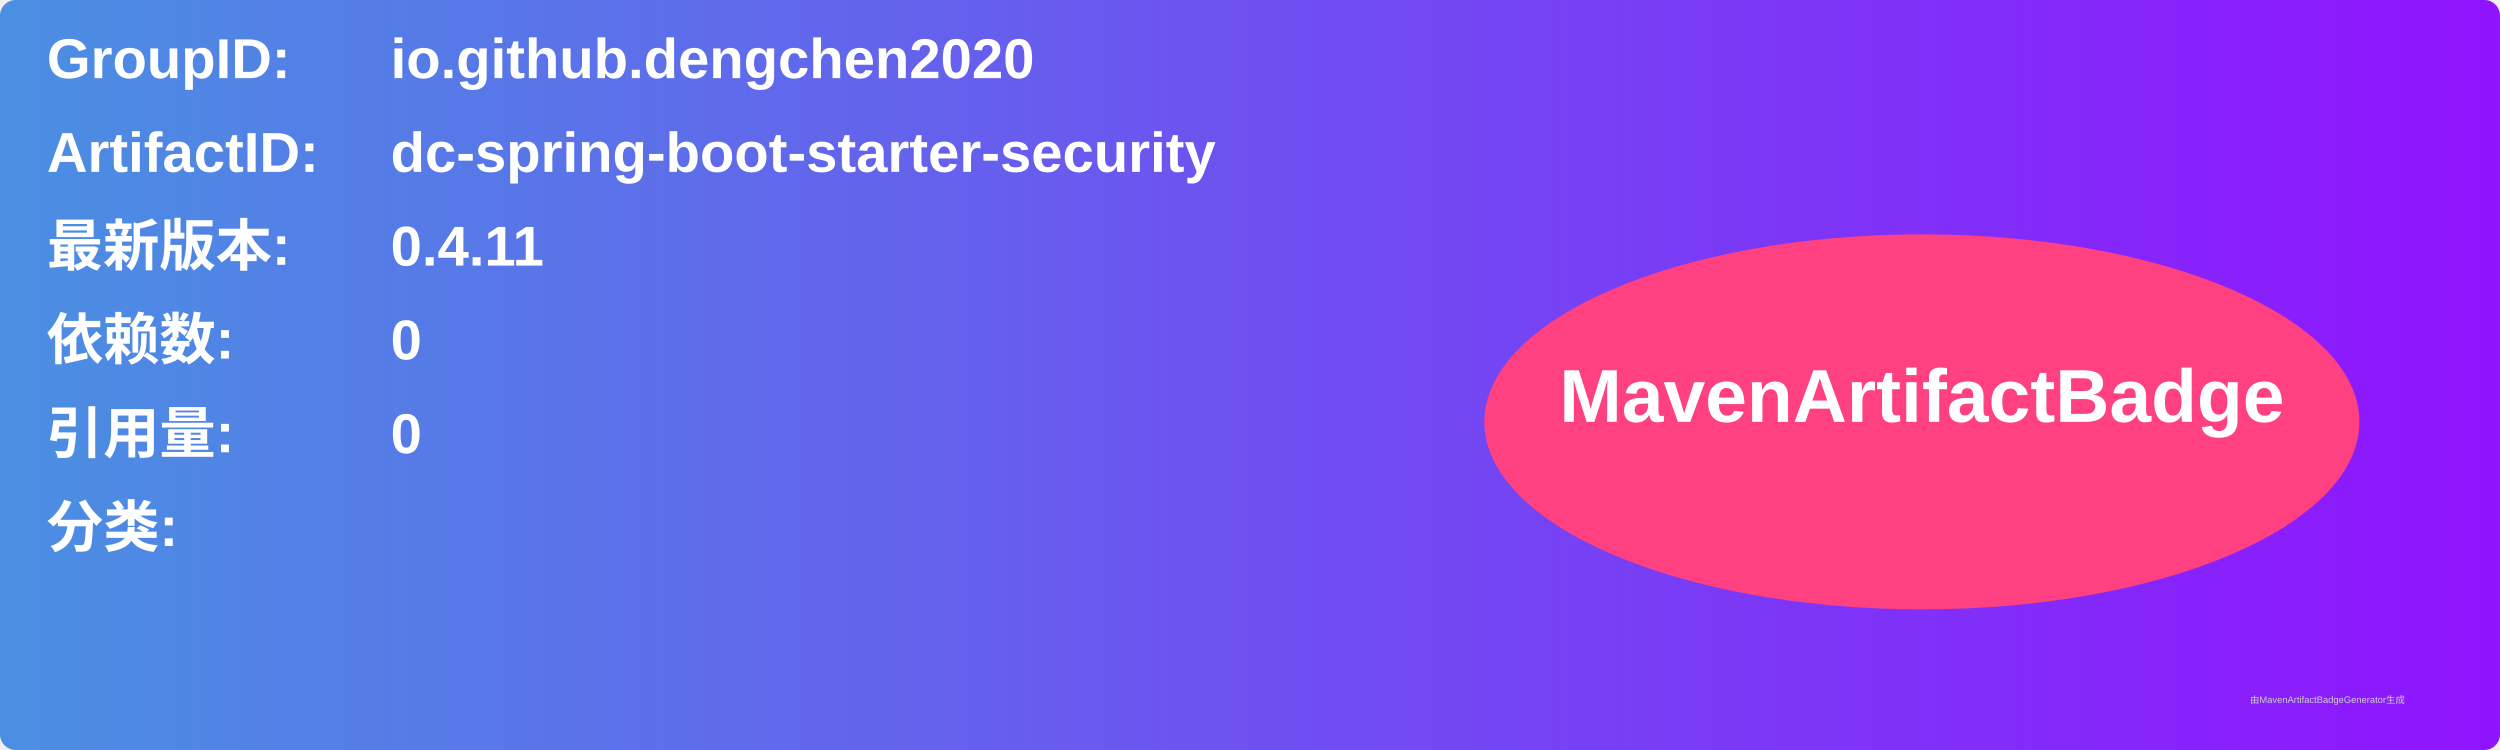
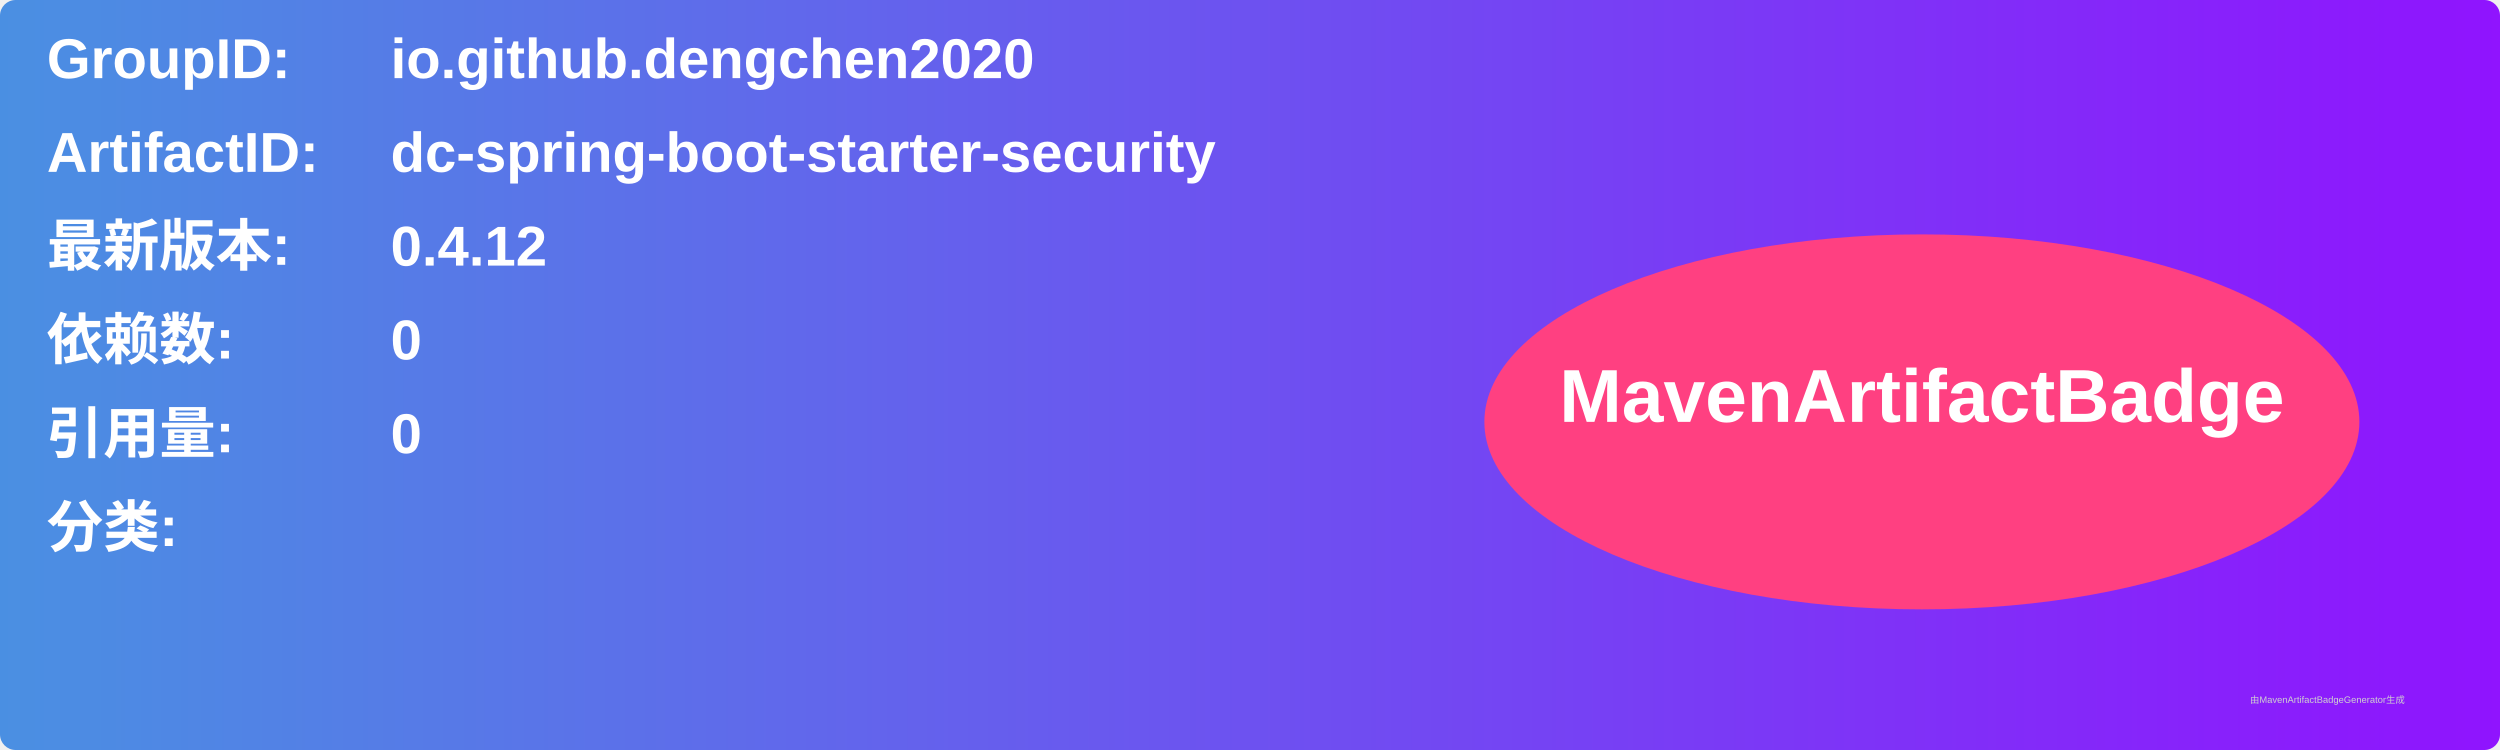
<svg xmlns="http://www.w3.org/2000/svg" width="800" height="240" viewBox="0 0 800 240">
  <linearGradient id="grad" x1="0%" y1="0%" x2="100%" y2="0%">
    <stop offset="0%" stop-color="#4a90e2" />
    <stop offset="100%" stop-color="#9013fe" />
  </linearGradient>
  <rect width="100%" height="100%" rx="5" ry="5" fill="url(#grad)" />
  <g transform="translate(15, 15)">
    <text x="0" y="10" font-family="Arial" font-size="18" fill="white" font-weight="bold" width="260">GroupID:</text>
    <text x="110" y="10" font-family="Arial" font-size="18" fill="white" font-weight="bold" width="460">io.github.dengchen2020</text>
    <text x="0" y="40" font-family="Arial" font-size="18" fill="white" font-weight="bold" width="260">ArtifactID:</text>
    <text x="110" y="40" font-family="Arial" font-size="18" fill="white" font-weight="bold" width="460">dc-spring-boot-starter-security</text>
    <text x="0" y="70" font-family="Arial" font-size="18" fill="white" font-weight="bold">最新版本:</text>
    <text x="110" y="70" font-family="Arial" font-size="18" fill="white" font-weight="bold">
-       <tspan font-weight="bold">0.4.11</tspan>
+       <tspan font-weight="bold">0.4.12</tspan>
    </text>
    <text x="0" y="100" font-family="Arial" font-size="18" fill="white" font-weight="bold">依赖数: </text>
    <text x="110" y="100" font-family="Arial" font-size="18" fill="white">
      <tspan font-weight="bold">0</tspan>
    </text>
    <text x="0" y="130" font-family="Arial" font-size="18" fill="white" font-weight="bold">引用量: </text>
    <text x="110" y="130" font-family="Arial" font-size="18" fill="white">
      <tspan font-weight="bold">0</tspan>
    </text>
    <text x="0" y="160" font-family="Arial" font-size="18" fill="white" font-weight="bold">分类:</text>
    <text x="10" y="190" font-family="Arial" font-size="10" fill="white">
      <tspan font-weight="bold" />
    </text>
    <ellipse cx="600" cy="120" rx="140" ry="60" fill="#ff4081" />
    <text x="600" y="120" text-anchor="middle" font-family="Arial" font-size="24" fill="white" font-weight="bold">MavenArtifactBadge</text>
  </g>
  <text x="720" y="225" font-family="Arial" font-size="3" fill="#d0d0d0">由MavenArtifactBadgeGenerator生成</text>
</svg>
